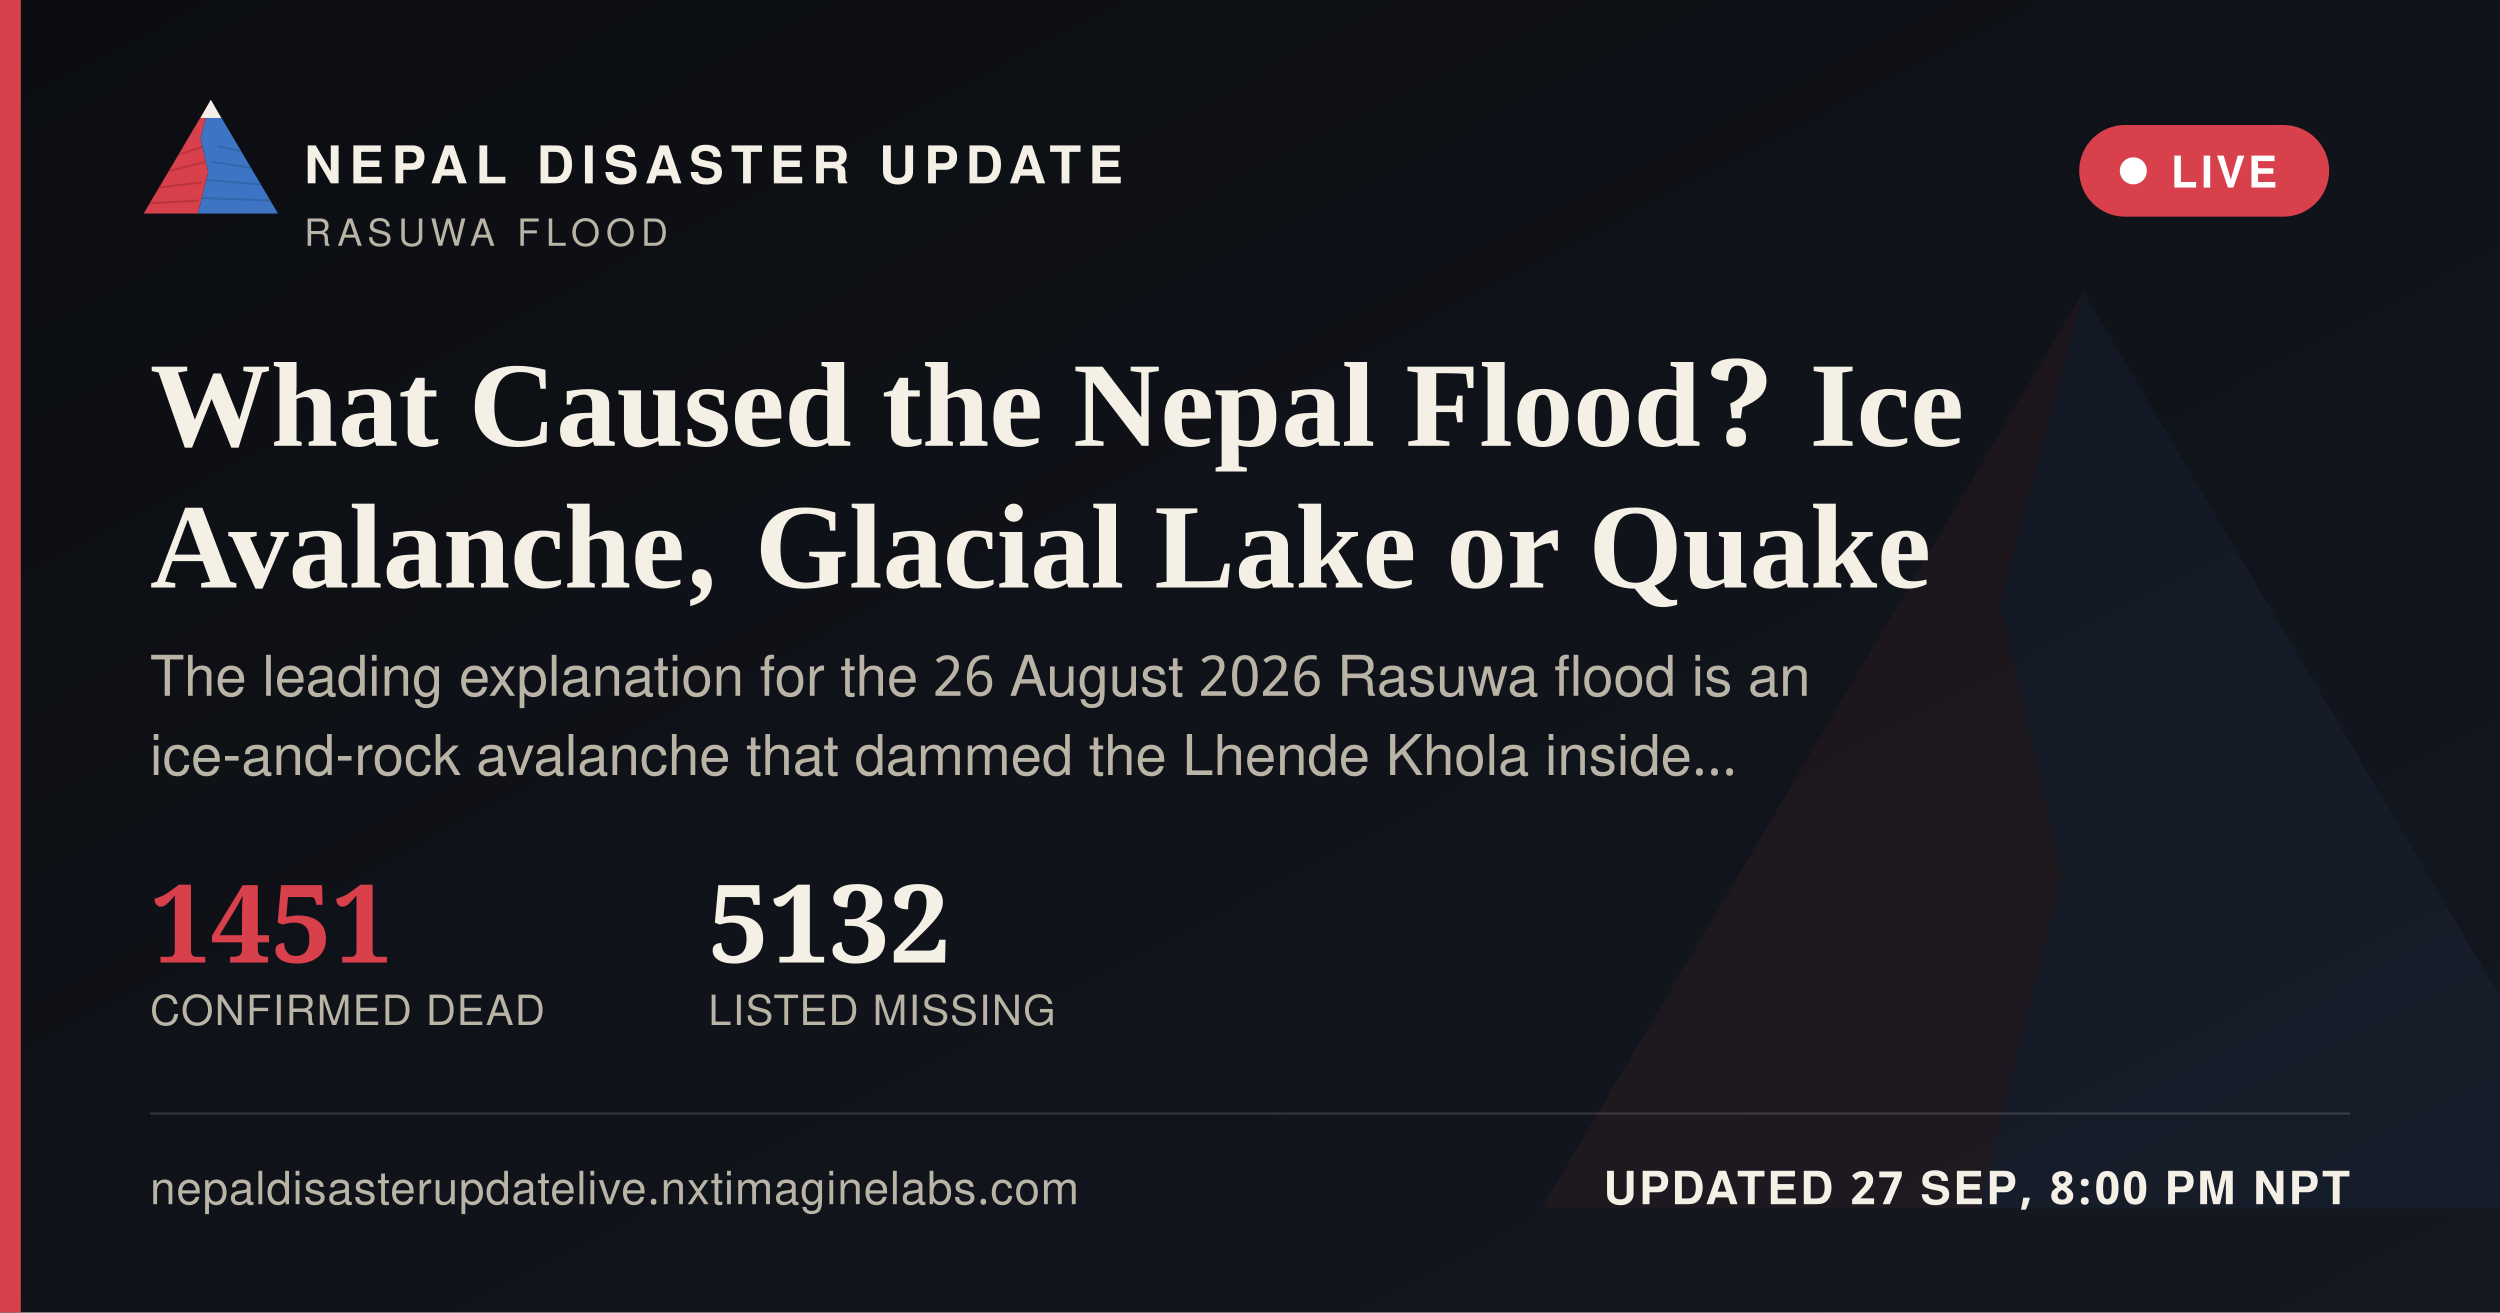
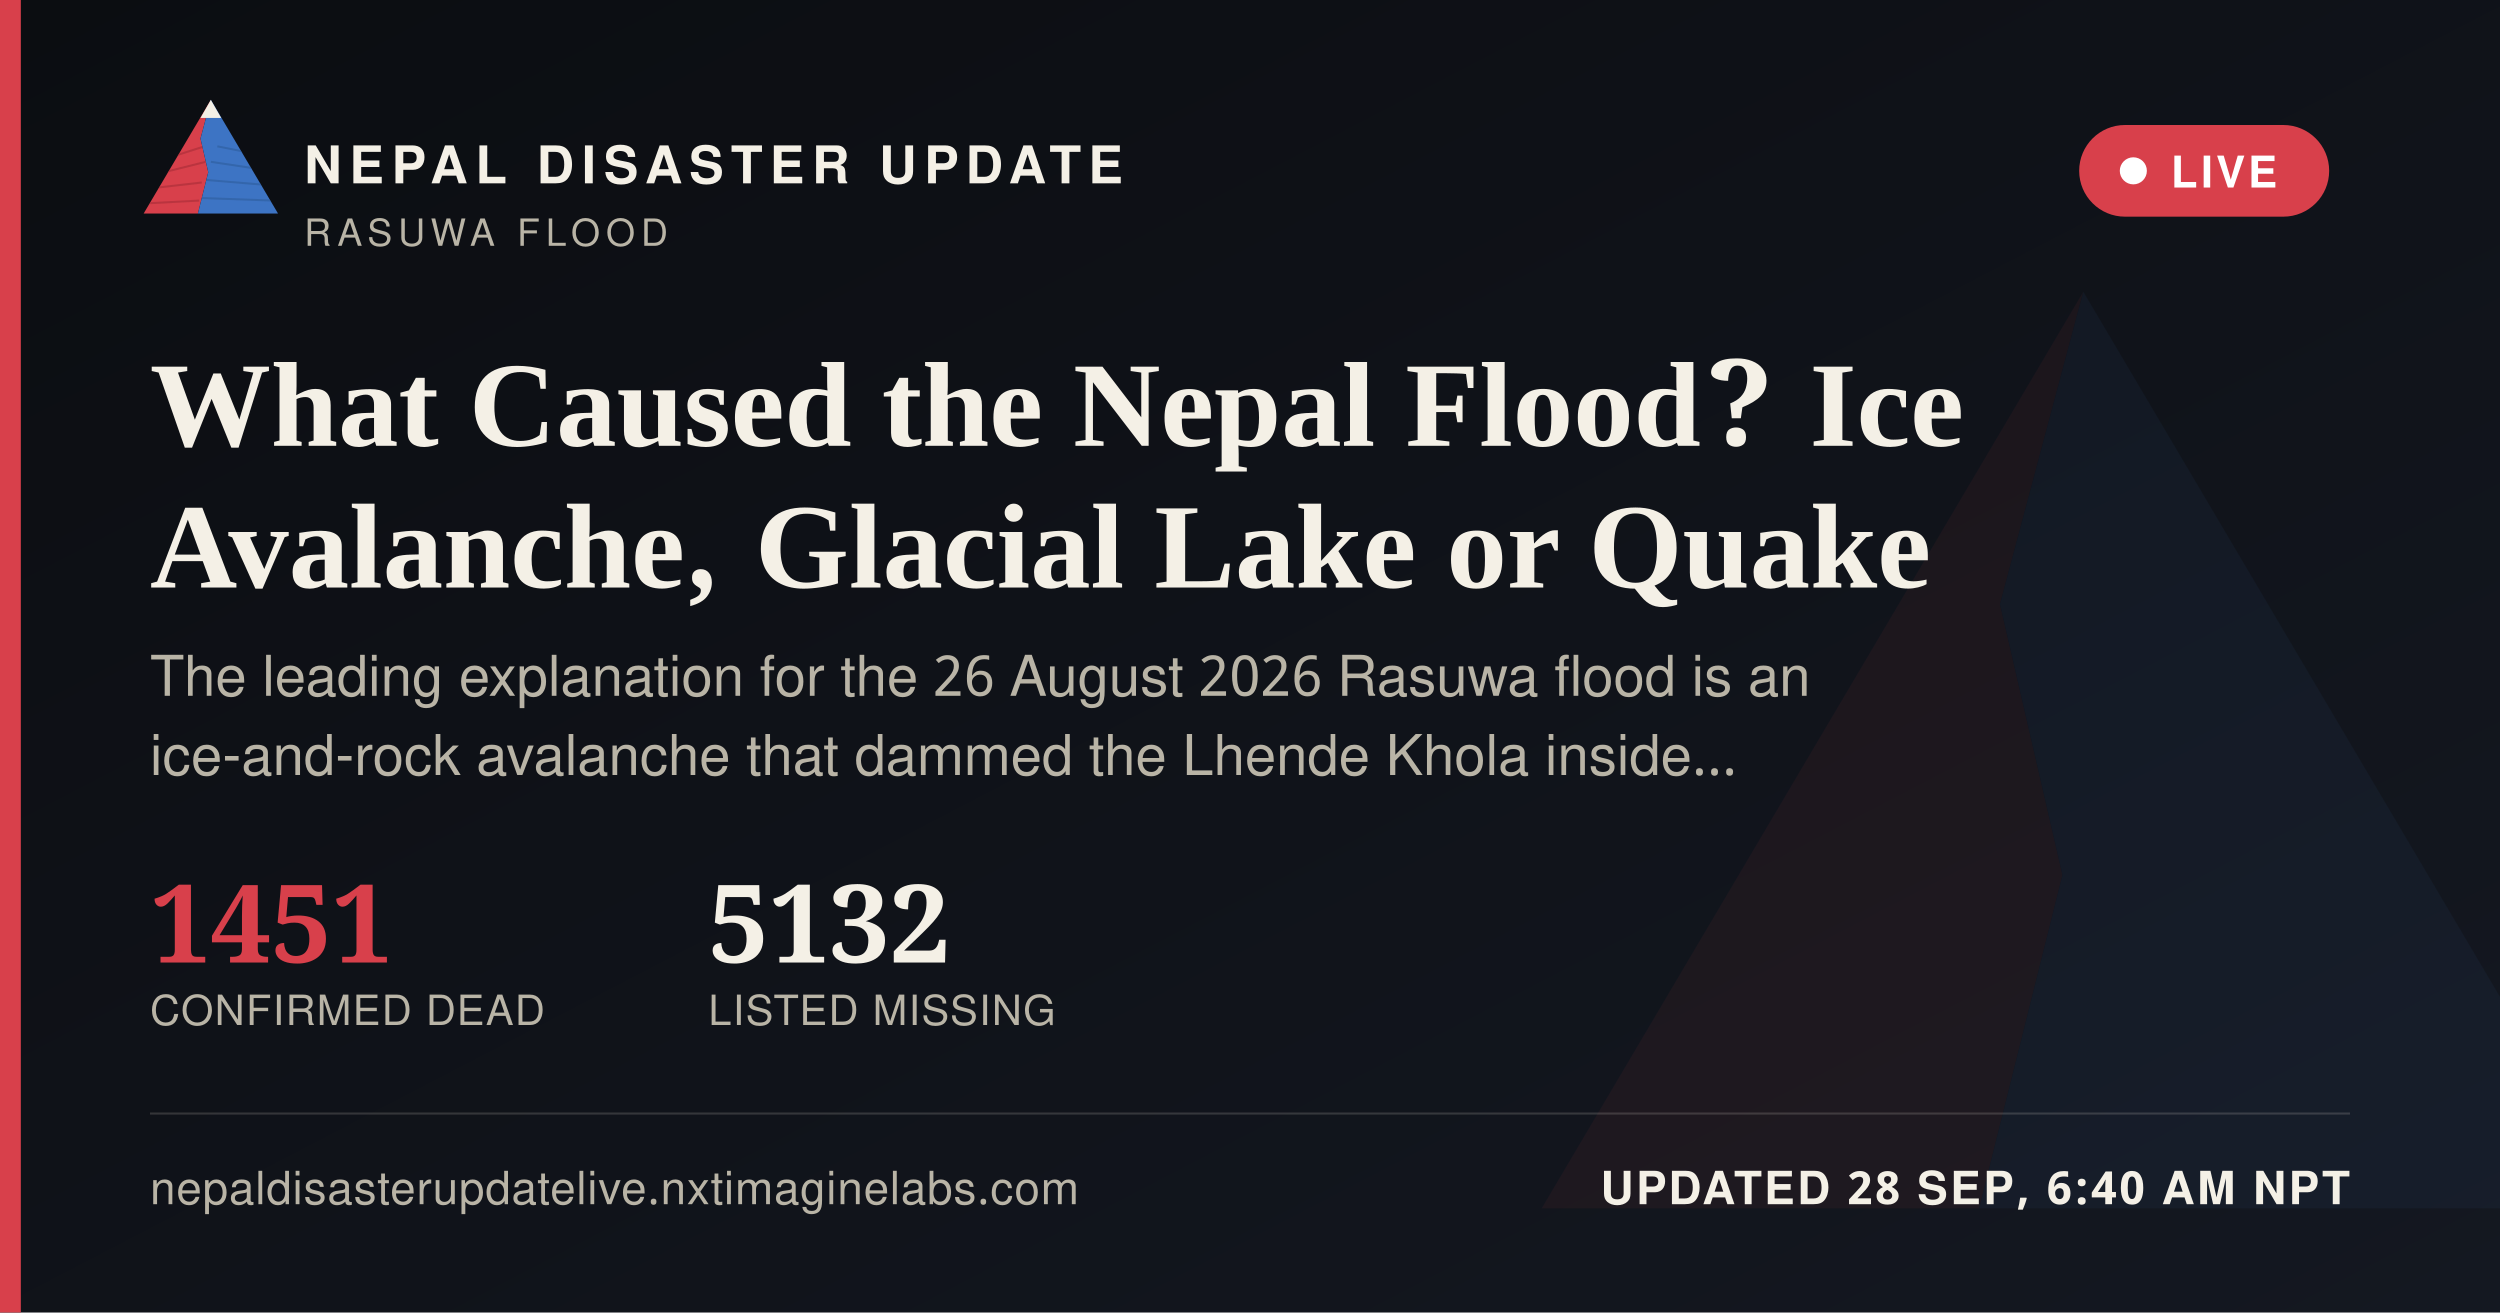
<svg xmlns="http://www.w3.org/2000/svg" width="1200" height="630" viewBox="0 0 1200 630">
  <defs>
    <linearGradient id="ogbg" x1="0" y1="0" x2="1" y2="1">
      <stop offset="0" stop-color="#0B0D11" />
      <stop offset="1" stop-color="#141821" />
    </linearGradient>
  </defs>
  <rect width="1200" height="630" fill="url(#ogbg)" />
  <g transform="translate(700,60) scale(5)" opacity="0.06">
    <polygon points="60,16 52,46 58,72 50,104 8,104" fill="#D8404B" />
    <polygon points="60,16 112,104 50,104 58,72 52,46" fill="#3D74C4" />
  </g>
  <rect x="0" y="0" width="10" height="630" fill="#D8404B" />
  <g transform="translate(64,38) scale(0.62)">
    <g>
      <defs>
        <clipPath id="ogLc">
          <polygon points="60,16 52,46 58,72 50,104 8,104" />
        </clipPath>
        <clipPath id="ogRc">
          <polygon points="60,16 112,104 50,104 58,72 52,46" />
        </clipPath>
      </defs>
      <polygon points="60,16 52,46 58,72 50,104 8,104" fill="#D8404B" />
      <g clip-path="url(#ogLc)" stroke="#A32A34" stroke-width="1.6" fill="none" opacity="0.55">
        <path d="M30,60 L55,52" />
        <path d="M24,72 L56,64" />
        <path d="M18,84 L53,80" />
        <path d="M13,96 L51,94" />
      </g>
      <polygon points="60,16 112,104 50,104 58,72 52,46" fill="#3D74C4" />
      <g clip-path="url(#ogRc)" stroke="#2A5793" stroke-width="1.6" fill="none" opacity="0.5">
        <path d="M65,52 L95,58" />
        <path d="M60,64 L100,70" />
        <path d="M56,78 L104,82" />
        <path d="M52,92 L108,94" />
      </g>
      <polygon points="60,16 52,30 68,30" fill="#F4F0E6" />
    </g>
  </g>
  <text x="146" y="88" font-family="'Public Sans', 'Noto Sans Devanagari', 'Helvetica Neue', Helvetica, Arial, sans-serif" font-size="25" font-weight="800" letter-spacing="3.6" fill="#F4F0E6">NEPAL DISASTER UPDATE</text>
  <text x="146" y="118" font-family="'Public Sans', 'Noto Sans Devanagari', 'Helvetica Neue', Helvetica, Arial, sans-serif" font-size="18" letter-spacing="2.8" fill="#B9B4A6">RASUWA FLOOD</text>
  <g>
    <rect x="998" y="60" width="120" height="44" rx="22" fill="#D8404B" stroke="none" />
    <circle cx="1024" cy="82" r="6.5" fill="#FFFFFF" />
    <text x="1042" y="90" font-family="'Public Sans', 'Noto Sans Devanagari', 'Helvetica Neue', Helvetica, Arial, sans-serif" font-size="21" font-weight="700" letter-spacing="1.6" fill="#FFFFFF">LIVE</text>
  </g>
  <text x="72" y="214" font-family="Newsreader, 'Noto Serif Devanagari', Georgia, 'Times New Roman', serif" font-size="58" font-weight="600" fill="#F4F0E6">What Caused the Nepal Flood? Ice</text>
  <text x="72" y="282" font-family="Newsreader, 'Noto Serif Devanagari', Georgia, 'Times New Roman', serif" font-size="58" font-weight="600" fill="#F4F0E6">Avalanche, Glacial Lake or Quake</text>
  <text x="72" y="334" font-family="'Public Sans', 'Noto Sans Devanagari', 'Helvetica Neue', Helvetica, Arial, sans-serif" font-size="27" fill="#B9B4A6">The leading explanation for the 26 August 2026 Rasuwa flood is an</text>
  <text x="72" y="372" font-family="'Public Sans', 'Noto Sans Devanagari', 'Helvetica Neue', Helvetica, Arial, sans-serif" font-size="27" fill="#B9B4A6">ice-and-rock avalanche that dammed the Lhende Khola inside…</text>
  <g transform="translate(72,462)">
    <text x="0" y="0" font-family="Newsreader, 'Noto Serif Devanagari', Georgia, 'Times New Roman', serif" font-size="52" font-weight="600" fill="#D8404B">1451</text>
    <text x="0" y="30" font-family="'Public Sans', 'Noto Sans Devanagari', 'Helvetica Neue', Helvetica, Arial, sans-serif" font-size="20" letter-spacing="0.6" fill="#B9B4A6">CONFIRMED DEAD</text>
    <text x="268" y="0" font-family="Newsreader, 'Noto Serif Devanagari', Georgia, 'Times New Roman', serif" font-size="52" font-weight="600" fill="#F4F0E6">5132</text>
    <text x="268" y="30" font-family="'Public Sans', 'Noto Sans Devanagari', 'Helvetica Neue', Helvetica, Arial, sans-serif" font-size="20" letter-spacing="0.6" fill="#B9B4A6">LISTED MISSING</text>
  </g>
  <rect x="72" y="534" width="1056" height="1" fill="rgba(244,240,230,0.16)" />
  <text x="72" y="578" font-family="'Public Sans', 'Noto Sans Devanagari', 'Helvetica Neue', Helvetica, Arial, sans-serif" font-size="22" fill="#B9B4A6" letter-spacing="0.4">nepaldisasterupdatelive.nxtimaginelabs.com</text>
-   <text x="1128" y="578" text-anchor="end" font-family="'Public Sans', 'Noto Sans Devanagari', 'Helvetica Neue', Helvetica, Arial, sans-serif" font-size="22" font-weight="700" letter-spacing="1.2" fill="#F4F0E6">UPDATED 27 SEP, 8:00 PM NPT</text>
+   <text x="1128" y="578" text-anchor="end" font-family="'Public Sans', 'Noto Sans Devanagari', 'Helvetica Neue', Helvetica, Arial, sans-serif" font-size="22" font-weight="700" letter-spacing="1.2" fill="#F4F0E6">UPDATED 28 SEP, 6:40 AM NPT</text>
</svg>
